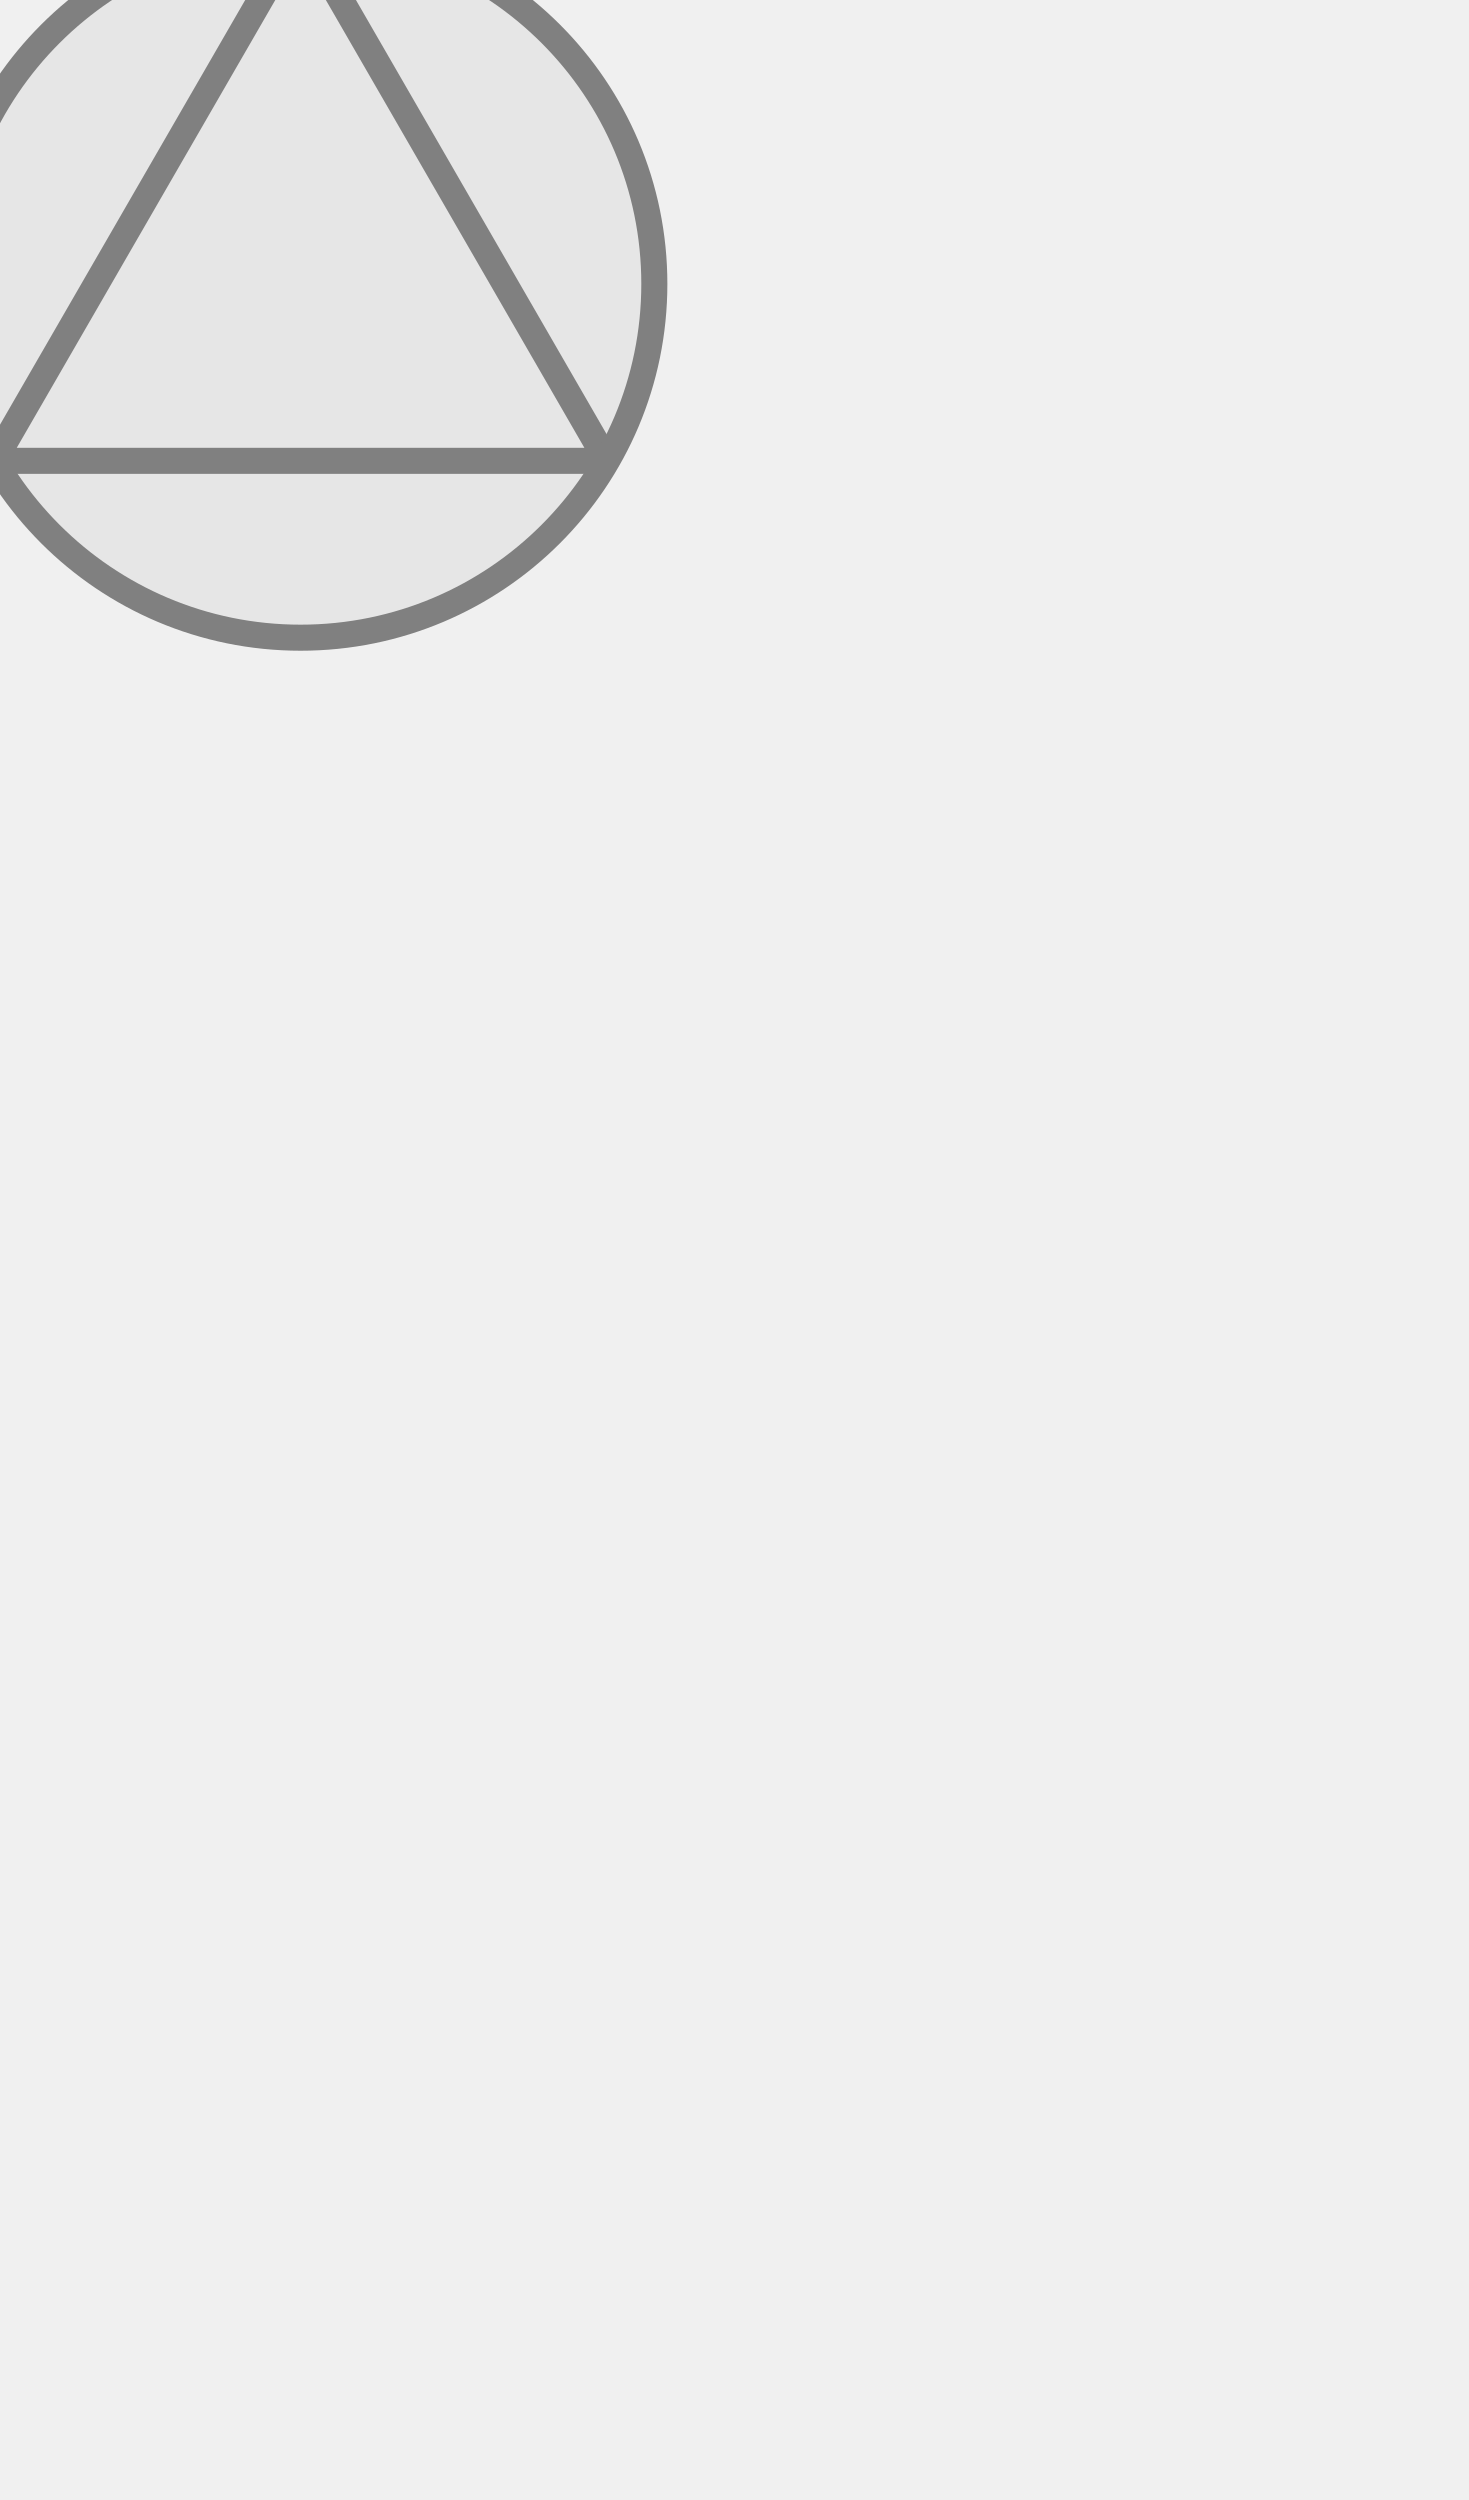
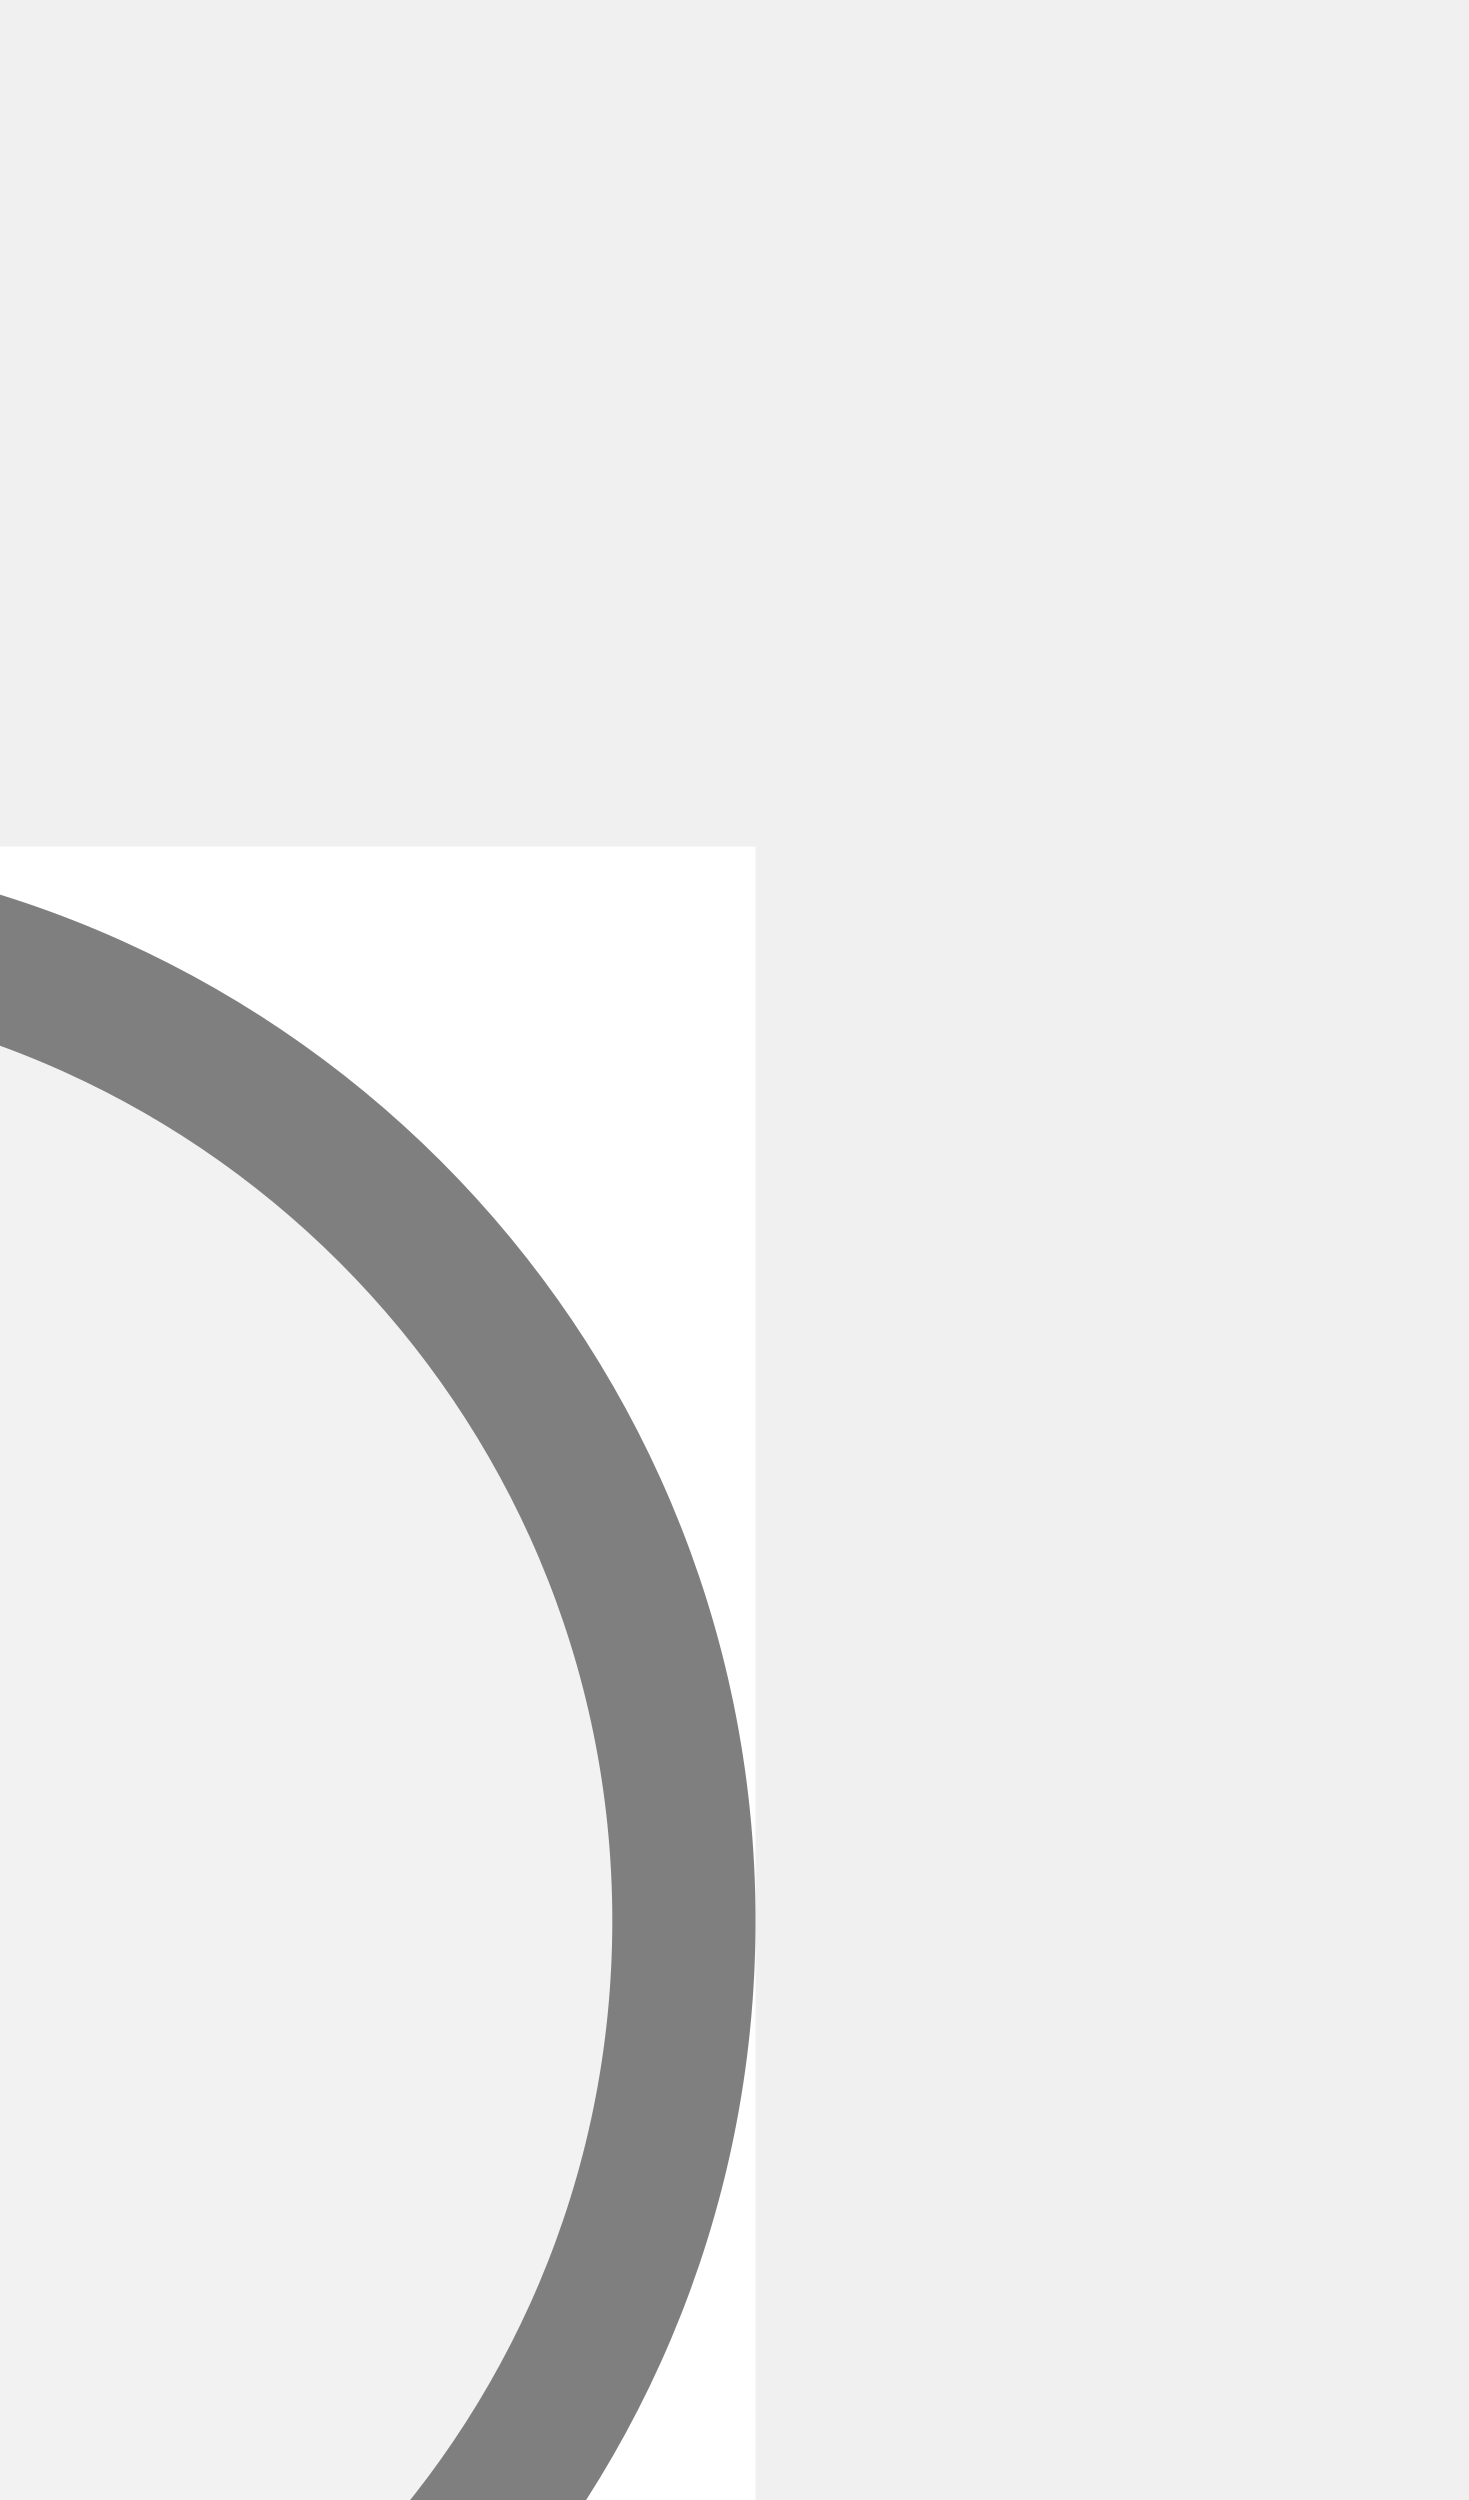
<svg xmlns="http://www.w3.org/2000/svg" width="235" height="400" viewBox="0 0 235 400" preserveAspectRatio="xMidYMid meet">
-   <g transform="translate(117.500 200.000) rotate(0) scale(0.8) translate(-117.500 -200.000)">
-     <g transform="translate(40.000 20.000) rotate(0) scale(1.55) translate(-40.000 -20.000)">
-       <g transform="translate(10.000 20.000) rotate(180) scale(1.55) translate(-10.000 -20.000)">
-         <g transform="translate(10.000 10.000) rotate(90) scale(1.55) translate(-10.000 -10.000)">
-           <defs id="defs1">
-             <clipPath id="circleClip">
-               <circle cx="20" cy="20" r="19" id="circle1" />
-             </clipPath>
-           </defs>
-           <ellipse cx="20" cy="20" fill="#e6e6e6" id="circle2" rx="19" ry="18.583" />
-           <path d="M 39,20 10.5,3.545 10.5,36.455 Z" clip-path="url(#circleClip)" id="path2" style="fill:none;stroke:#808080;stroke-width:1.4;stroke-linecap:butt;stroke-dasharray:none;stroke-opacity:1" />
-           <circle cx="20" cy="20" r="19" fill="none" stroke="#808080" stroke-width="1.4" id="circle3" />
+   <g transform="translate(117.500 200.000) rotate(270) scale(1.25) translate(-117.500 -200.000)">
+     <g transform="translate(40.000 40.000) rotate(0) scale(1.9) translate(-40.000 -40.000)">
+       <g transform="translate(17.500 55.500) rotate(90) scale(1.3623) translate(-17.500 -55.500)">
+         <g transform="translate(40.000 40.000) rotate(0) scale(1.3193) translate(-40.000 -40.000)">
+           <g transform="translate(20.000 10.000) rotate(270) scale(1.7898) translate(-20.000 -10.000)">
+             <g transform="translate(15.500 15.500) rotate(270) scale(1.9) translate(-15.500 -15.500)">
+               <g transform="translate(10.000 12.500) rotate(90) scale(1.5787) translate(-10.000 -12.500)">
+                 <rect x="0" y="0" width="15" height="15" fill="#ffffff" />
+                 <circle cx="7.5" cy="7.5" r="7" fill="#f2f2f2" stroke="#7f7f7f" stroke-width="1" />
+               </g>
+             </g>
+           </g>
        </g>
      </g>
    </g>
  </g>
</svg>
